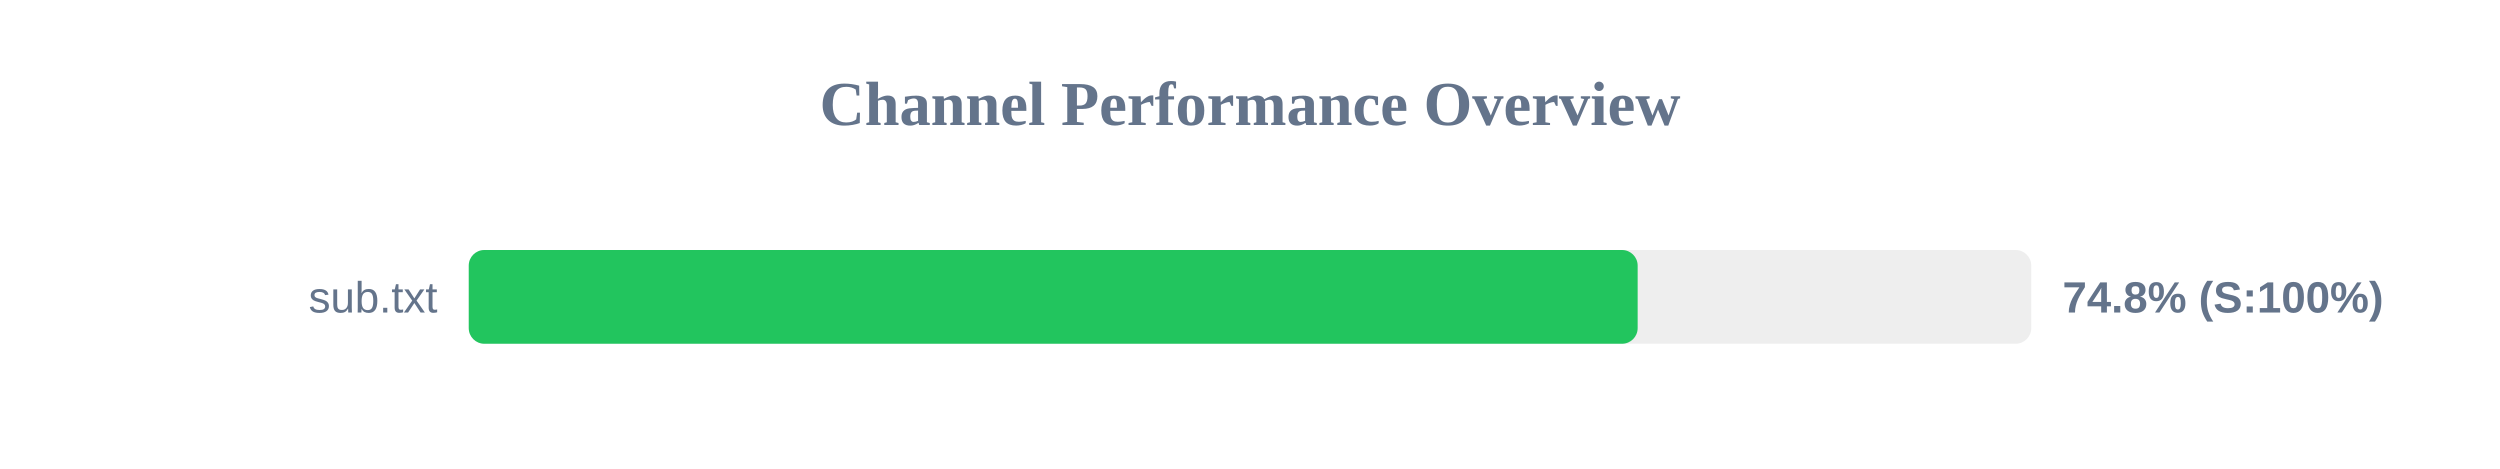
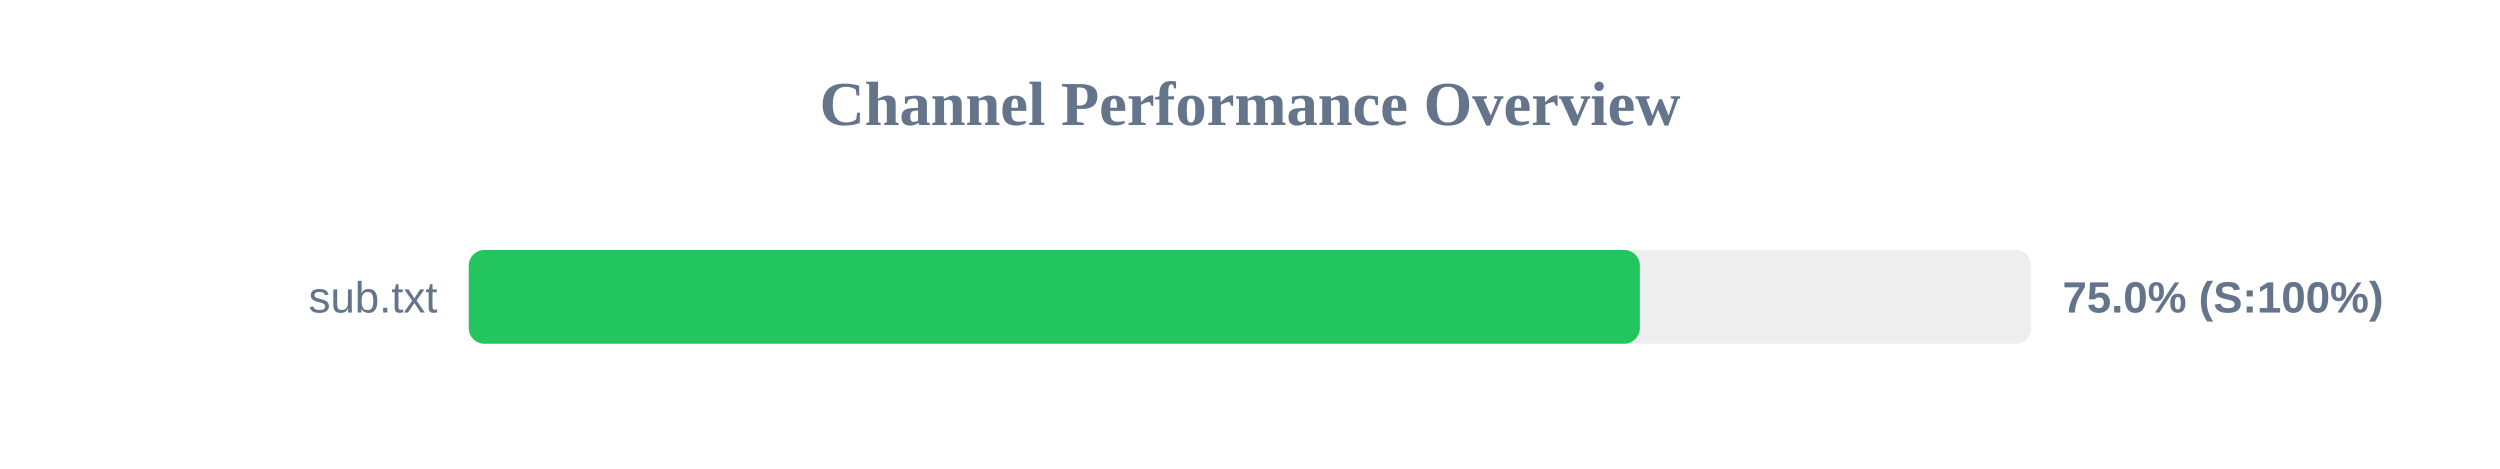
<svg xmlns="http://www.w3.org/2000/svg" width="800" height="150" version="1.1">
  <style>
        .row { font: 14px Arial; fill: #64748b; }
        .score { font: bold 14px Arial; fill: #64748b; }
    </style>
  <text x="400" y="40" text-anchor="middle" font-size="20px" font-weight="bold" fill="#64748b">Channel Performance Overview</text>
  <rect x="150" y="80" width="500" height="30" fill="#eee" rx="5" />
-   <rect x="150" y="80" width="374.05" height="30" fill="#22c55e" rx="5" />
+   <rect x="150" y="80" width="374.75" height="30" fill="#22c55e" rx="5" />
  <text x="140" y="100" text-anchor="end" class="row">sub.txt</text>
-   <text x="660" y="100" text-anchor="start" class="score">74.8% (S:100%)</text>
+   <text x="660" y="100" text-anchor="start" class="score">75.0% (S:100%)</text>
</svg>
